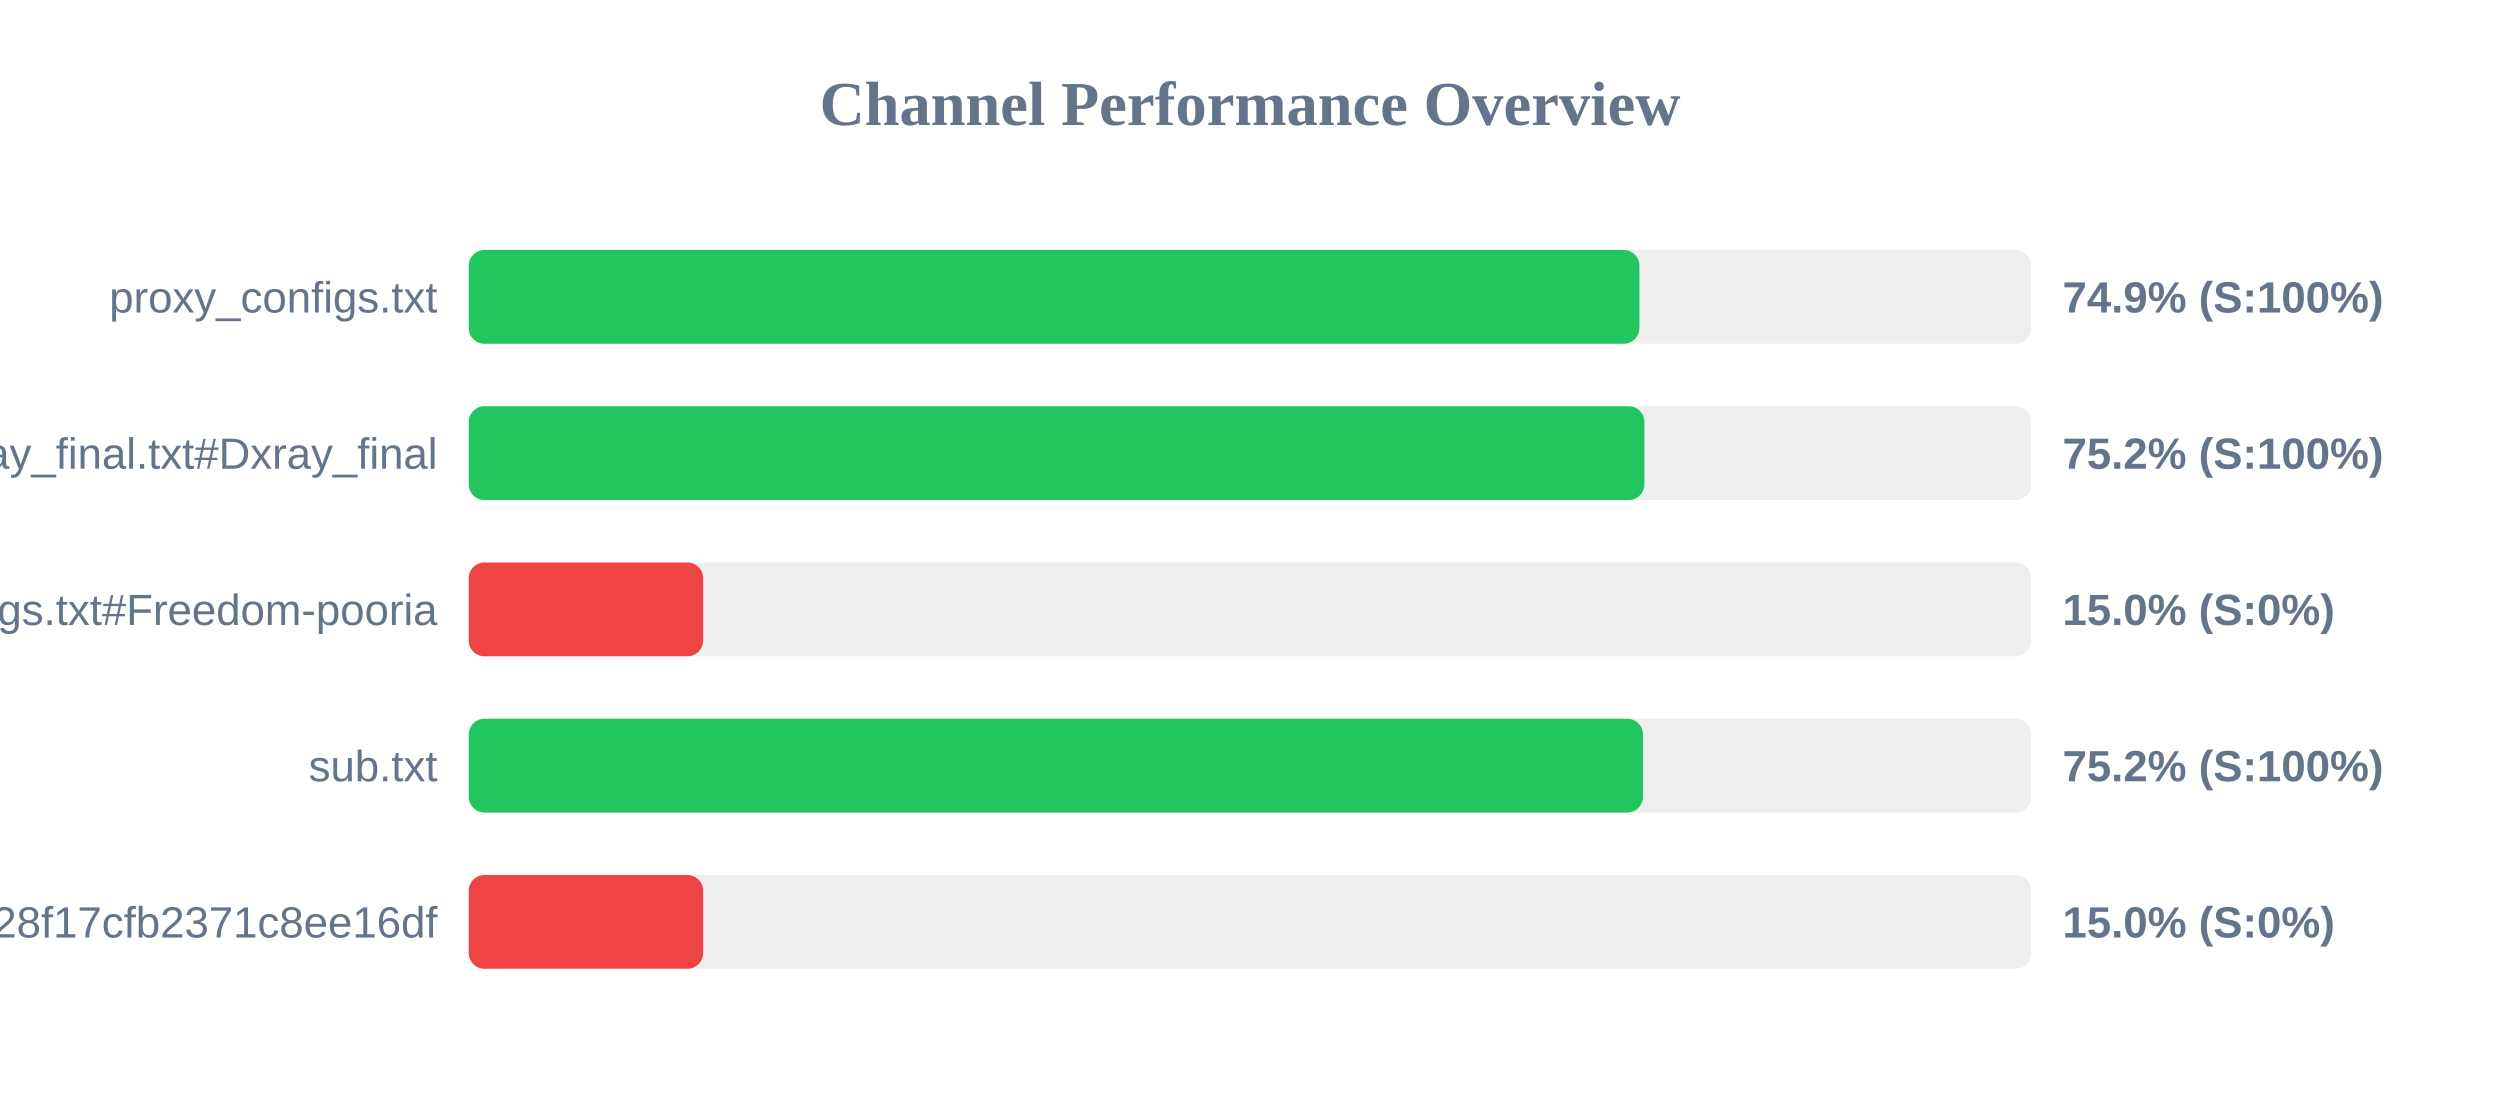
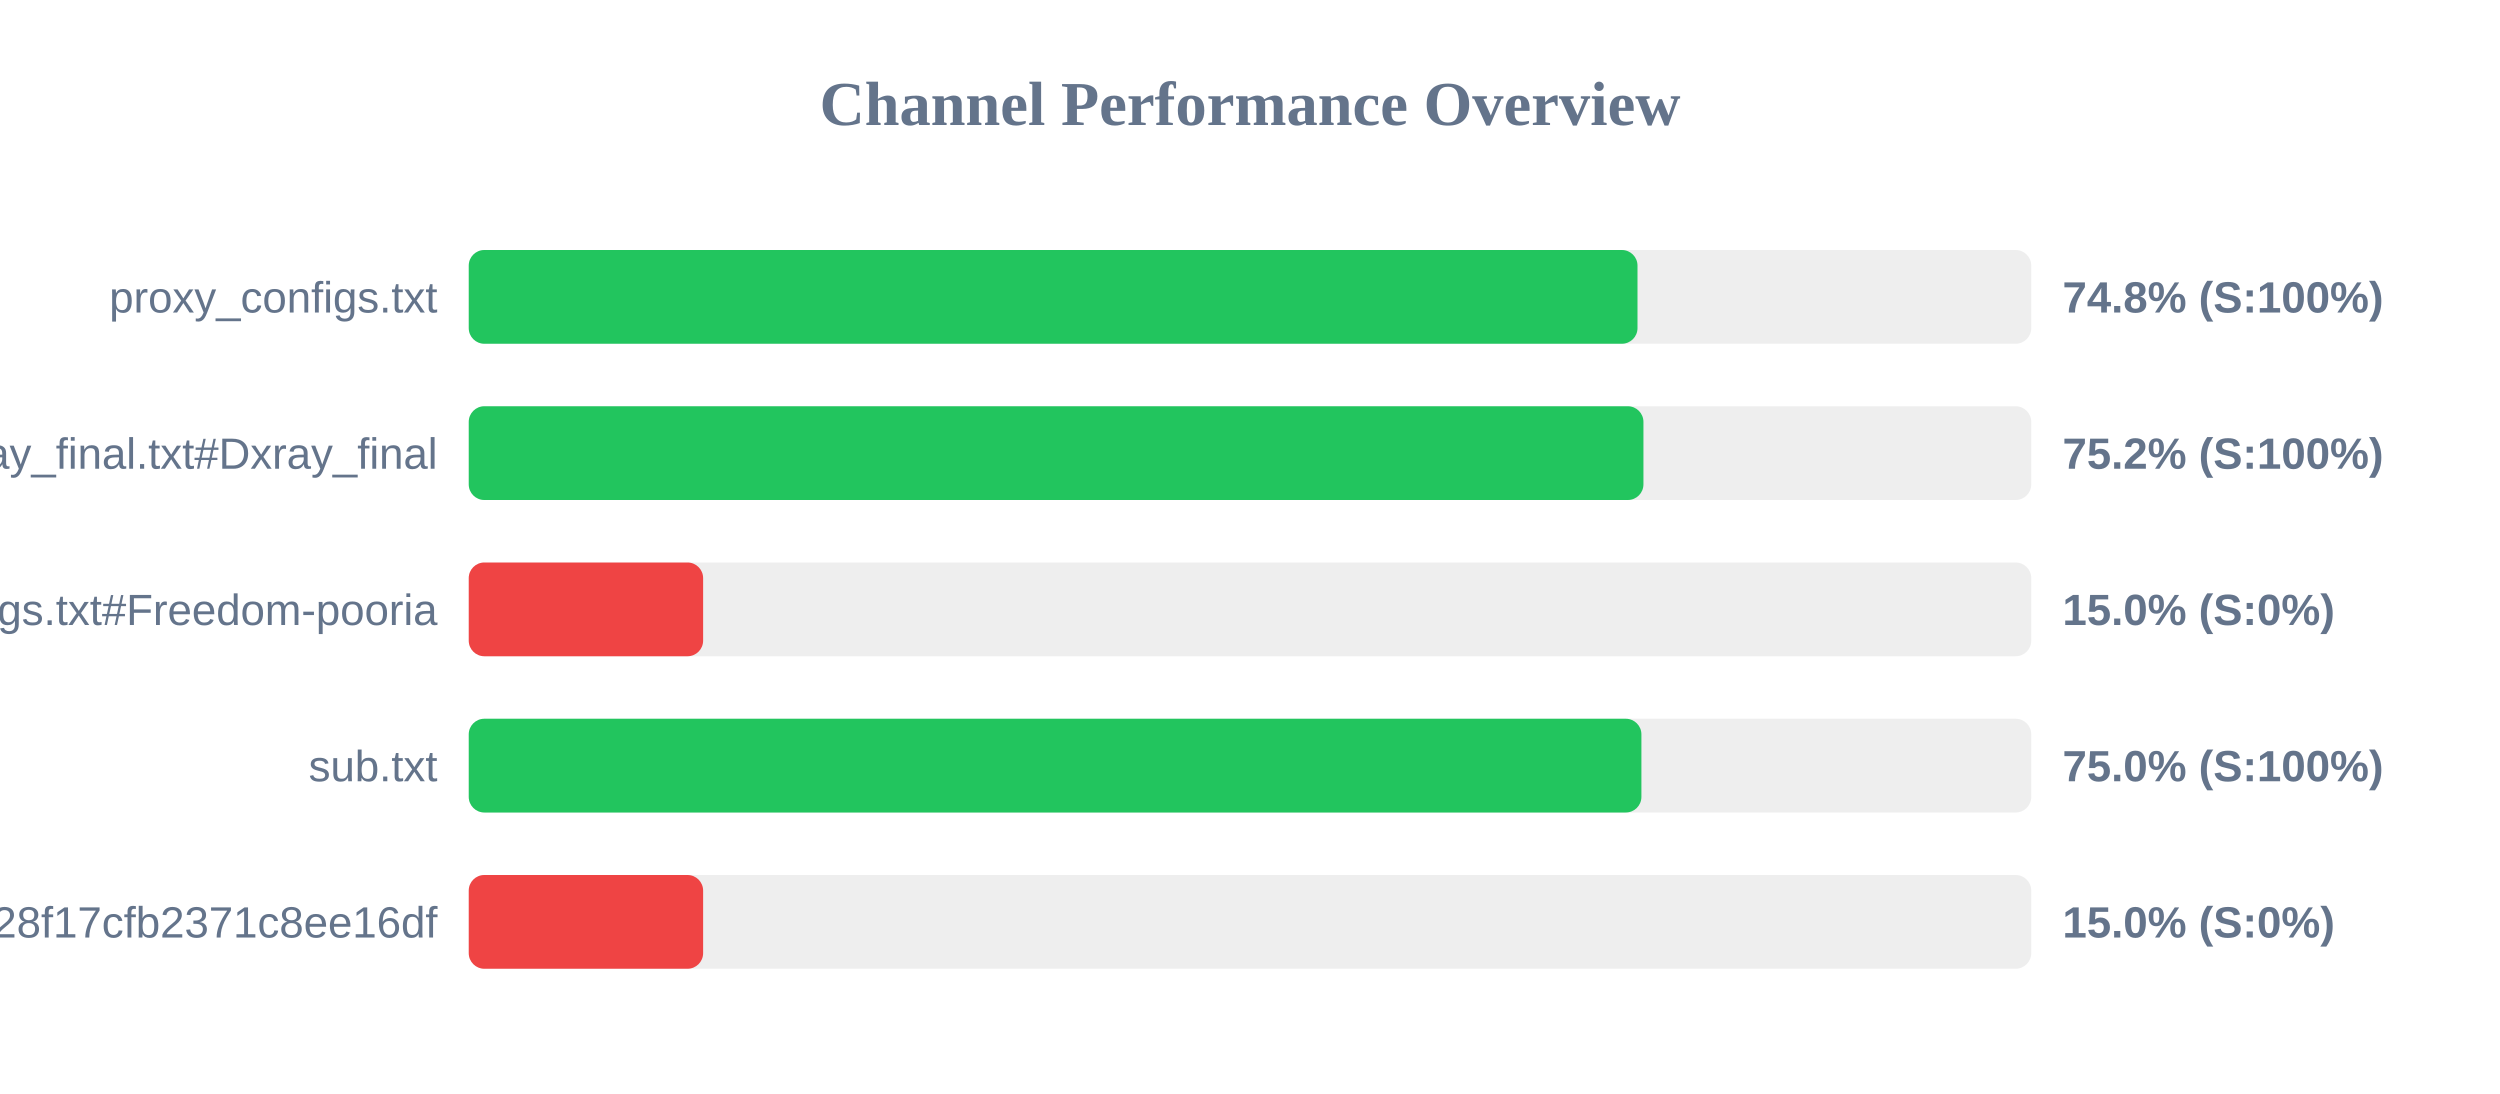
<svg xmlns="http://www.w3.org/2000/svg" width="800" height="350" version="1.1">
  <style>
        .row { font: 14px Arial; fill: #64748b; }
        .score { font: bold 14px Arial; fill: #64748b; }
    </style>
  <text x="400" y="40" text-anchor="middle" font-size="20px" font-weight="bold" fill="#64748b">Channel Performance Overview</text>
  <rect x="150" y="80" width="500" height="30" fill="#eee" rx="5" />
-   <rect x="150" y="80" width="374.6" height="30" fill="#22c55e" rx="5" />
+   <rect x="150" y="80" width="374.0" height="30" fill="#22c55e" rx="5" />
  <text x="140" y="100" text-anchor="end" class="row">proxy_configs.txt</text>
-   <text x="660" y="100" text-anchor="start" class="score">74.9% (S:100%)</text>
+   <text x="660" y="100" text-anchor="start" class="score">74.8% (S:100%)</text>
  <rect x="150" y="130" width="500" height="30" fill="#eee" rx="5" />
-   <rect x="150" y="130" width="376.2" height="30" fill="#22c55e" rx="5" />
+   <rect x="150" y="130" width="375.9" height="30" fill="#22c55e" rx="5" />
  <text x="140" y="150" text-anchor="end" class="row">xray_final.txt#Dxray_final</text>
  <text x="660" y="150" text-anchor="start" class="score">75.2% (S:100%)</text>
  <rect x="150" y="180" width="500" height="30" fill="#eee" rx="5" />
  <rect x="150" y="180" width="75.0" height="30" fill="#ef4444" rx="5" />
  <text x="140" y="200" text-anchor="end" class="row">v2ray_configs.txt#Freedom-pooria</text>
  <text x="660" y="200" text-anchor="start" class="score">15.0% (S:0%)</text>
  <rect x="150" y="230" width="500" height="30" fill="#eee" rx="5" />
-   <rect x="150" y="230" width="375.75" height="30" fill="#22c55e" rx="5" />
+   <rect x="150" y="230" width="375.25" height="30" fill="#22c55e" rx="5" />
  <text x="140" y="250" text-anchor="end" class="row">sub.txt</text>
-   <text x="660" y="250" text-anchor="start" class="score">75.2% (S:100%)</text>
+   <text x="660" y="250" text-anchor="start" class="score">75.0% (S:100%)</text>
  <rect x="150" y="280" width="500" height="30" fill="#eee" rx="5" />
  <rect x="150" y="280" width="75.0" height="30" fill="#ef4444" rx="5" />
  <text x="140" y="300" text-anchor="end" class="row">?token=fedfed7b41b828f17cfb2371c8ee16df</text>
  <text x="660" y="300" text-anchor="start" class="score">15.0% (S:0%)</text>
</svg>
